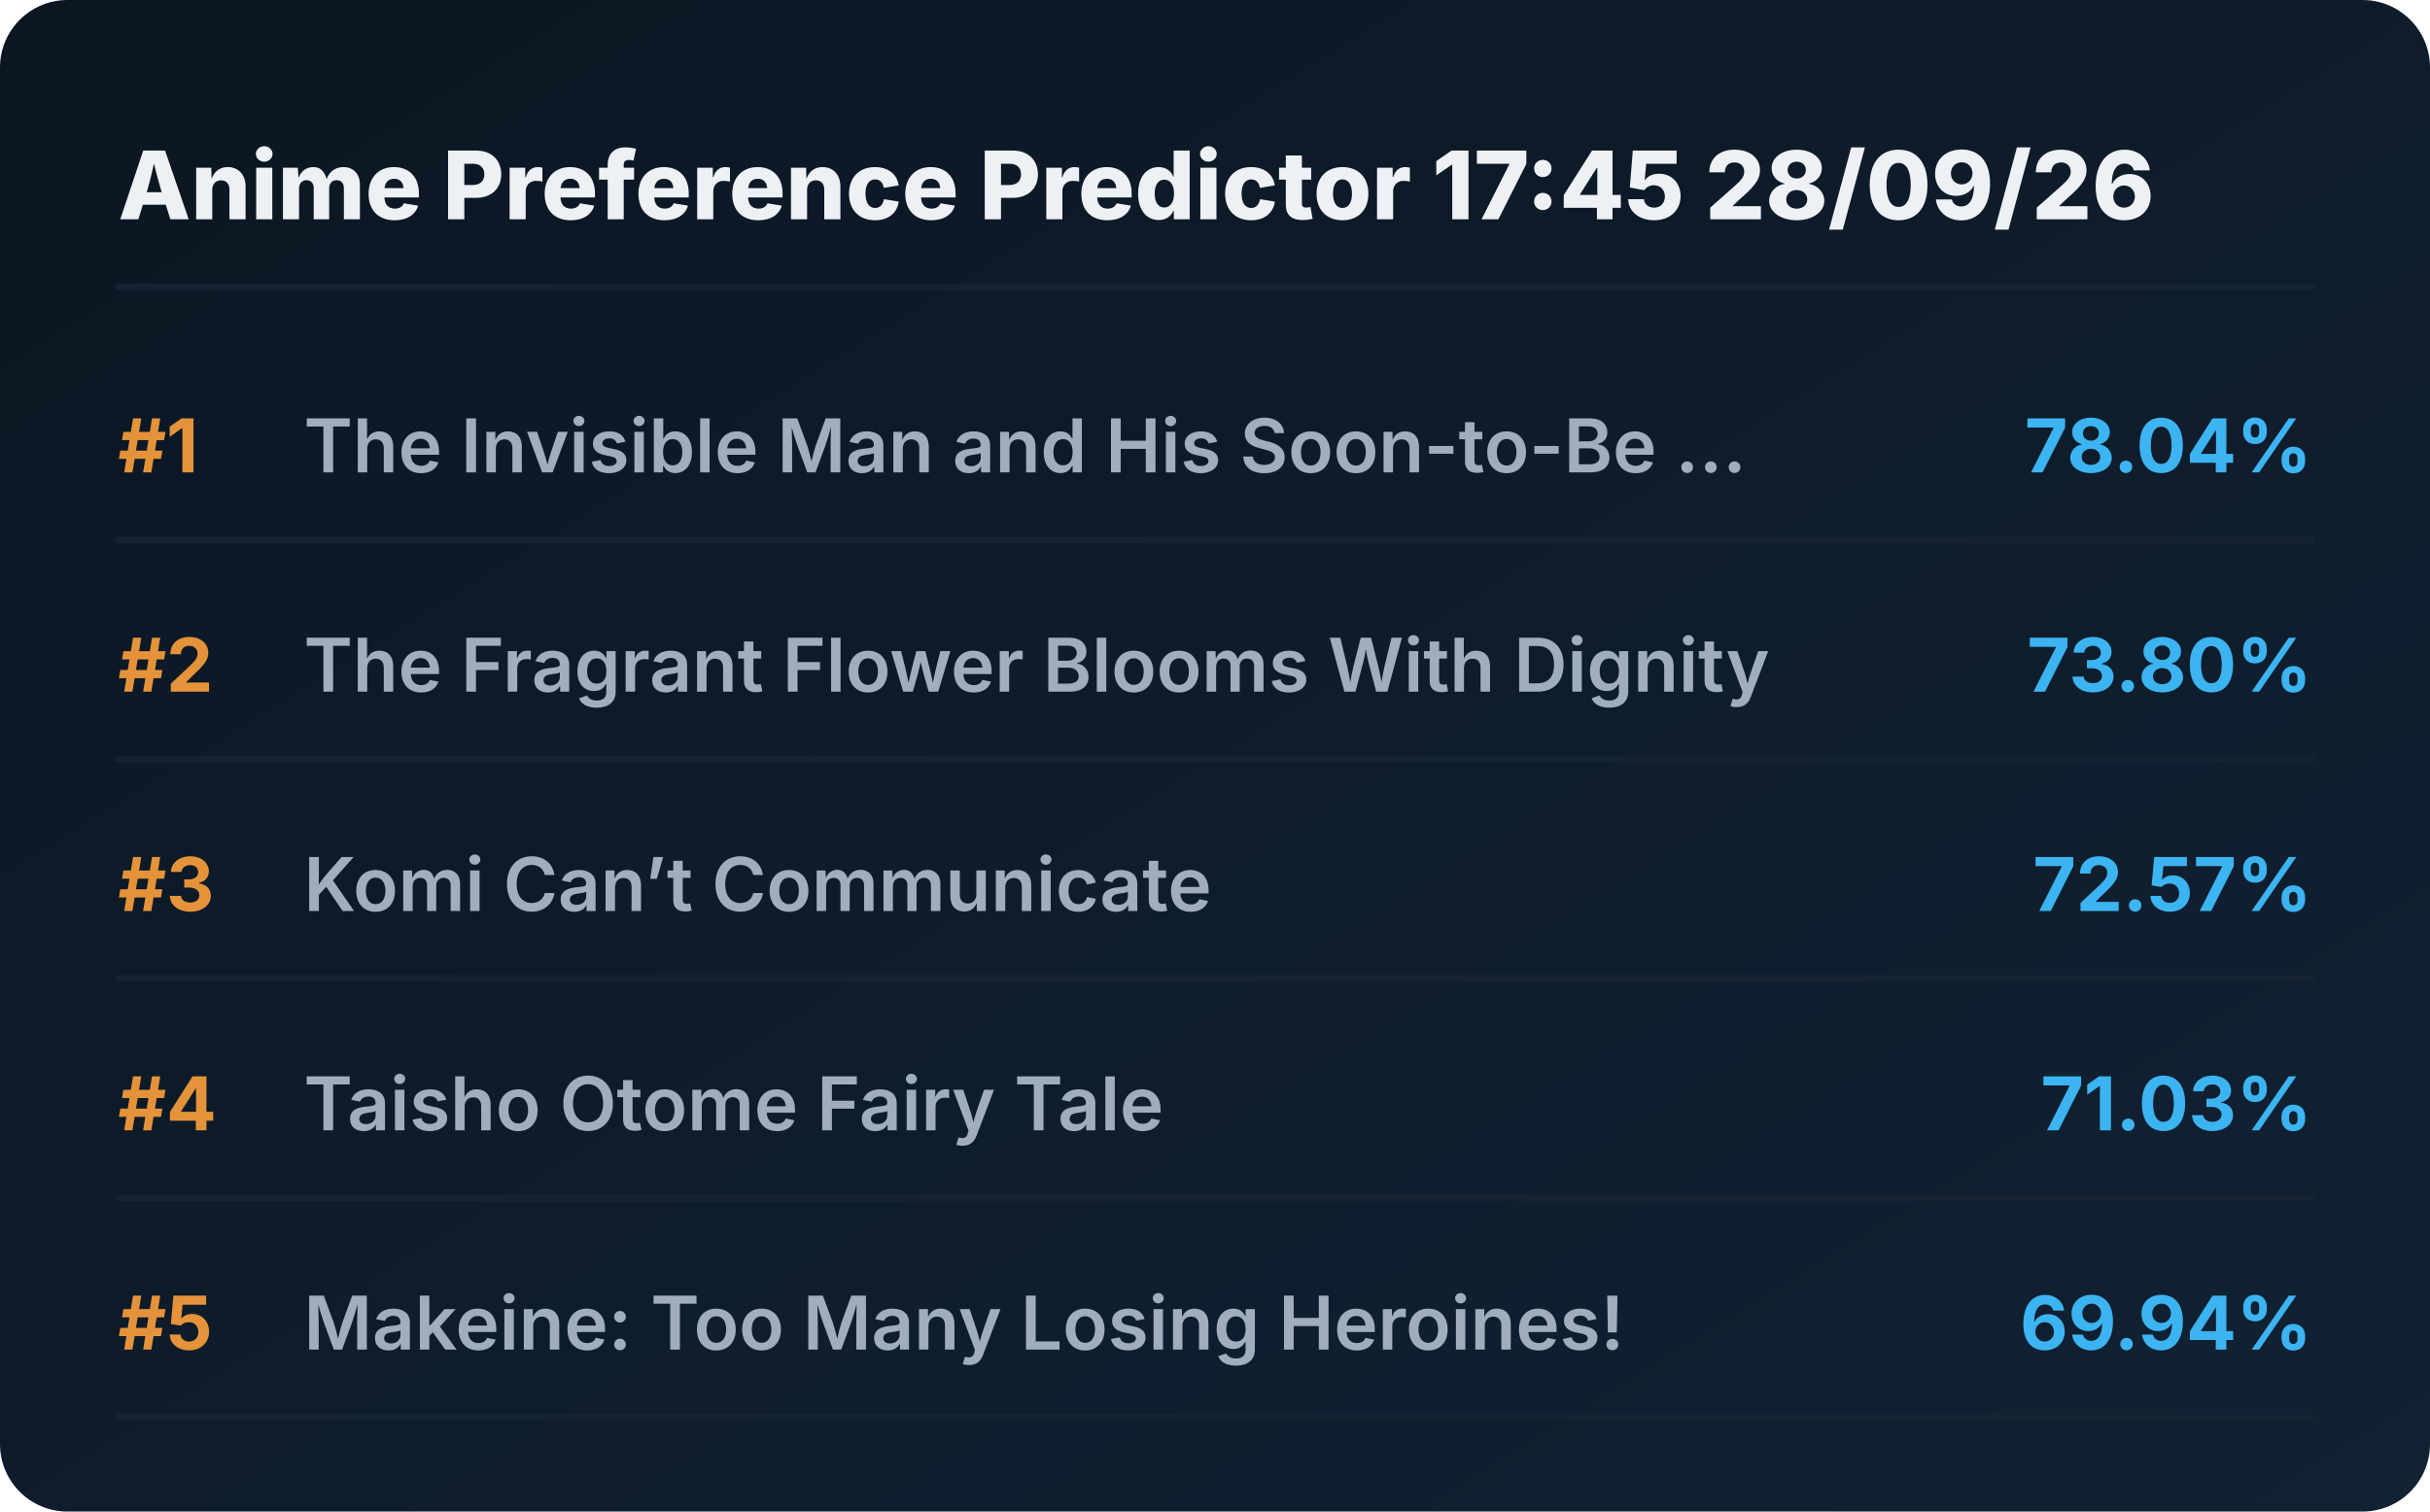
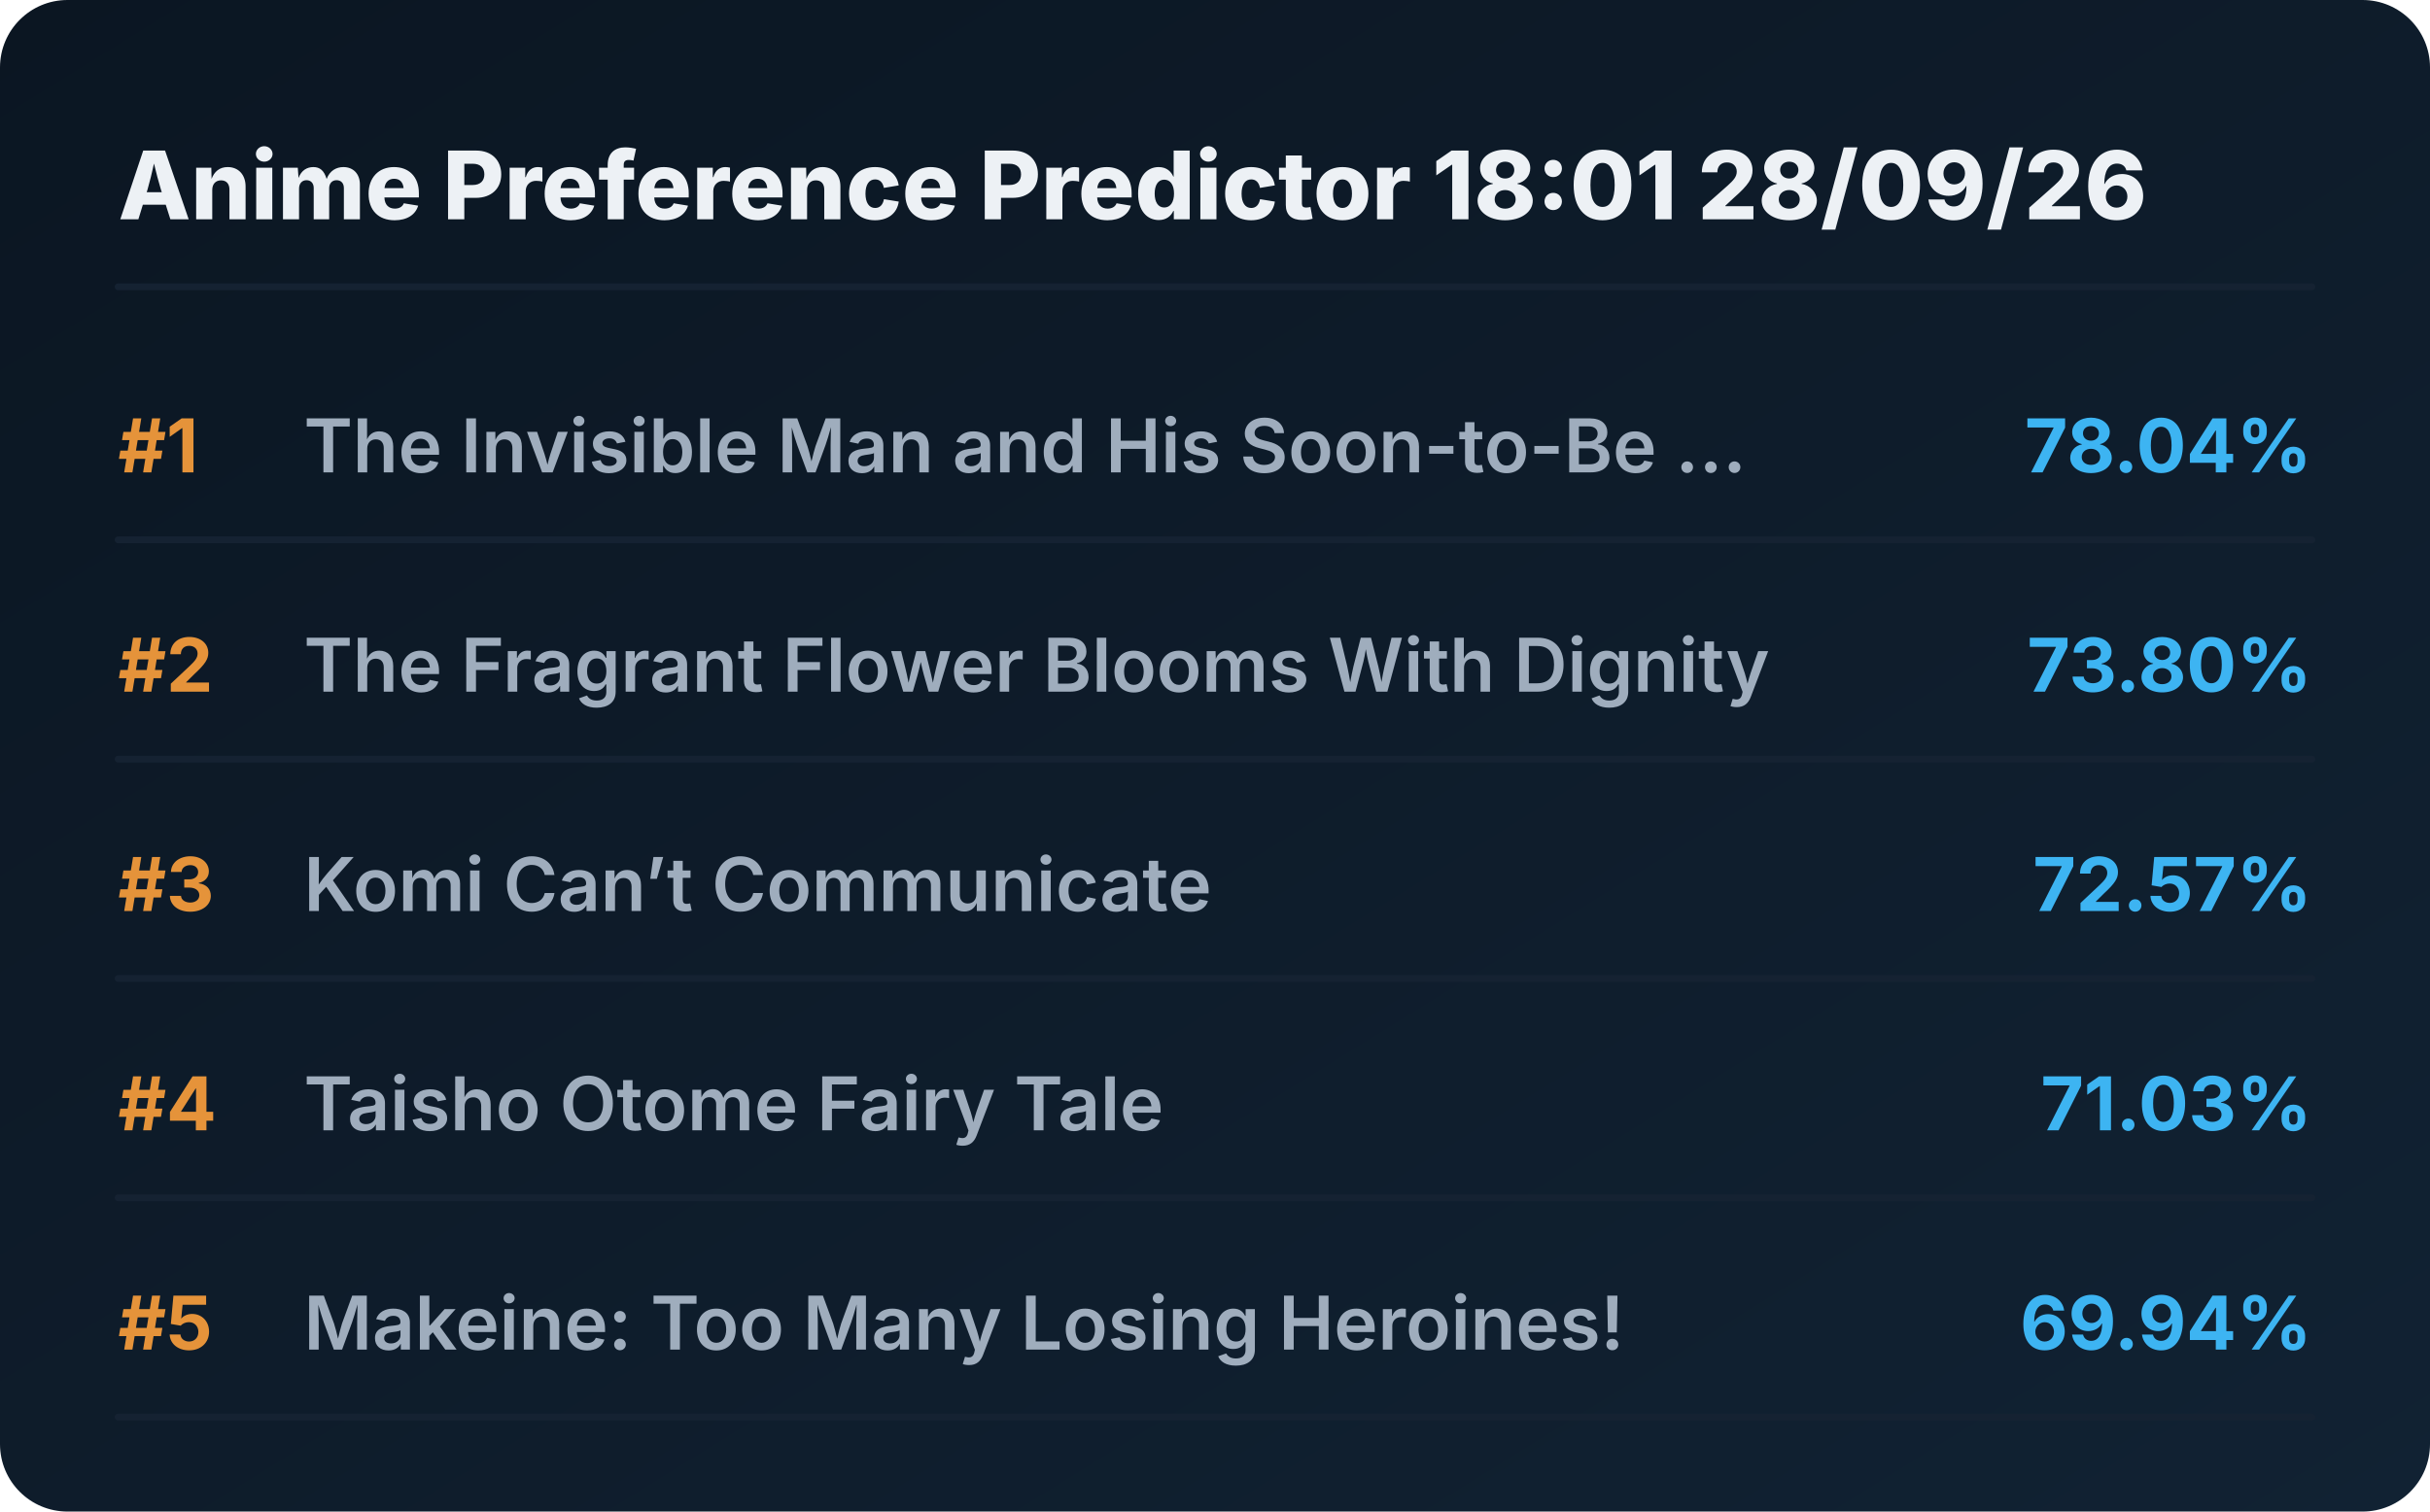
<svg xmlns="http://www.w3.org/2000/svg" viewBox="0 0 720 448" preserveAspectRatio="xMidYMid meet" style="width: 100%; height: auto; max-width: 720px;">
  <defs>
    <linearGradient id="boxGrad" x1="0%" y1="0%" x2="100%" y2="100%">
      <stop offset="0%" stop-color="#0b1622" />
      <stop offset="100%" stop-color="#112233" />
    </linearGradient>
    <clipPath id="titleClip">
      <rect x="90" y="0" width="510" height="100%" />
    </clipPath>
  </defs>
  <style>
    .bg { fill: url(#boxGrad); rx: 20px; }
    .header { font-family: 'Overpass', 'Inter', system-ui, sans-serif; font-weight: 800; font-size: 28px; fill: #edf1f5; }
    .rank { font-family: 'Overpass', 'Inter', system-ui, sans-serif; font-weight: 700; font-size: 22px; fill: #e5933a; }
    .title { font-family: 'Overpass', 'Inter', system-ui, sans-serif; font-weight: 600; font-size: 22px; fill: #9fadbd; }
    .score { font-family: 'Overpass', 'Inter', system-ui, sans-serif; font-weight: 700; font-size: 22px; fill: #3db4f2; }
    .line { stroke: #152232; stroke-width: 2; stroke-linecap: round; }
  </style>
  <rect class="bg" width="720" height="448" />
-   <text x="35" y="65" class="header">Anime Preference Predictor 17:45 28/09/26</text>
+   <text x="35" y="65" class="header">Anime Preference Predictor 18:01 28/09/26</text>
  <line x1="35" y1="85" x2="685" y2="85" class="line" />
  <g transform="translate(0, 0)">
    <text x="35" y="140" class="rank">#1</text>
    <text x="90" y="140" class="title">The Invisible Man and His Soon-to-Be ...</text>
    <text x="685" y="140" class="score" text-anchor="end">78.04%</text>
    <line x1="35" y1="160" x2="685" y2="160" class="line" />
  </g>
  <g transform="translate(0, 65)">
    <text x="35" y="140" class="rank">#2</text>
    <text x="90" y="140" class="title">The Fragrant Flower Blooms With Dignity</text>
    <text x="685" y="140" class="score" text-anchor="end">73.80%</text>
    <line x1="35" y1="160" x2="685" y2="160" class="line" />
  </g>
  <g transform="translate(0, 130)">
    <text x="35" y="140" class="rank">#3</text>
    <text x="90" y="140" class="title">Komi Can’t Communicate</text>
    <text x="685" y="140" class="score" text-anchor="end">72.57%</text>
    <line x1="35" y1="160" x2="685" y2="160" class="line" />
  </g>
  <g transform="translate(0, 195)">
    <text x="35" y="140" class="rank">#4</text>
    <text x="90" y="140" class="title">Taisho Otome Fairy Tale</text>
    <text x="685" y="140" class="score" text-anchor="end">71.03%</text>
    <line x1="35" y1="160" x2="685" y2="160" class="line" />
  </g>
  <g transform="translate(0, 260)">
    <text x="35" y="140" class="rank">#5</text>
    <text x="90" y="140" class="title">Makeine: Too Many Losing Heroines!</text>
    <text x="685" y="140" class="score" text-anchor="end">69.94%</text>
    <line x1="35" y1="160" x2="685" y2="160" class="line" />
  </g>
</svg>
